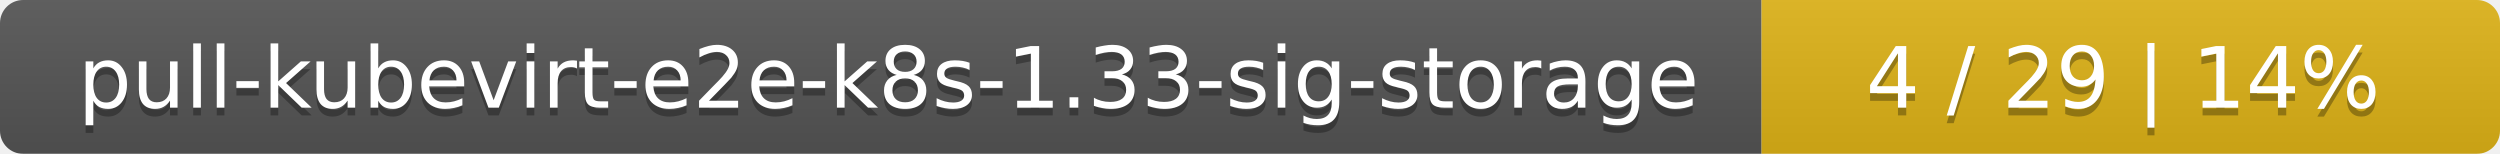
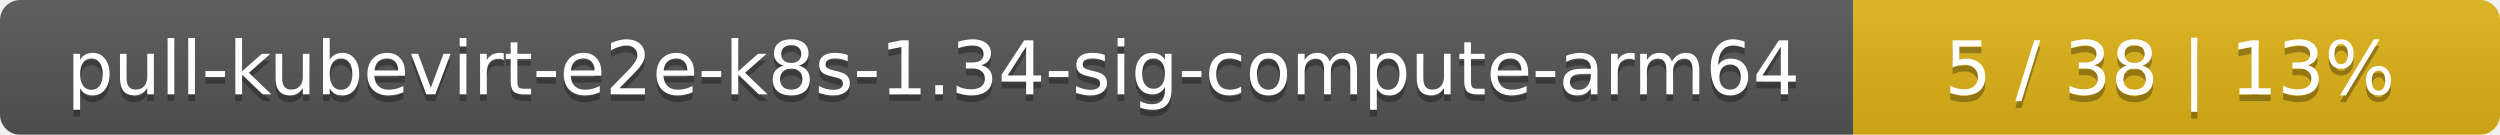
- <svg xmlns="http://www.w3.org/2000/svg" width="325" height="20">
+ <svg xmlns="http://www.w3.org/2000/svg" width="371" height="20">
  <linearGradient id="smooth" x2="0" y2="100%">
    <stop offset="0" stop-color="#bbb" stop-opacity=".1" />
    <stop offset="1" stop-opacity=".1" />
  </linearGradient>
  <mask id="round">
-     <rect width="325" height="20" rx="3" fill="#fff" />
+     <rect width="371" height="20" rx="3" fill="#fff" />
  </mask>
  <g mask="url(#round)">
-     <rect width="229" height="20" fill="#555" />
-     <rect x="229" width="96" height="20" fill="#dfb317" />
-     <rect width="325" height="20" fill="url(#smooth)" />
+     <rect width="275" height="20" fill="#555" />
+     <rect x="275" width="96" height="20" fill="#dfb317" />
+     <rect width="371" height="20" fill="url(#smooth)" />
  </g>
  <g fill="#fff" text-anchor="middle" font-family="DejaVu Sans,Verdana,Geneva,sans-serif" font-size="11">
-     <text x="115.5" y="15" fill="#010101" fill-opacity=".3">pull-kubevirt-e2e-k8s-1.33-sig-storage</text>
-     <text x="115.5" y="14">pull-kubevirt-e2e-k8s-1.33-sig-storage</text>
-     <text x="276" y="15" fill="#010101" fill-opacity=".3">4 / 29    |    14%</text>
-     <text x="276" y="14">4 / 29    |    14%</text>
+     <text x="138.5" y="15" fill="#010101" fill-opacity=".3">pull-kubevirt-e2e-k8s-1.34-sig-compute-arm64</text>
+     <text x="138.5" y="14">pull-kubevirt-e2e-k8s-1.34-sig-compute-arm64</text>
+     <text x="322" y="15" fill="#010101" fill-opacity=".3">5 / 38    |    13%</text>
+     <text x="322" y="14">5 / 38    |    13%</text>
  </g>
</svg>
